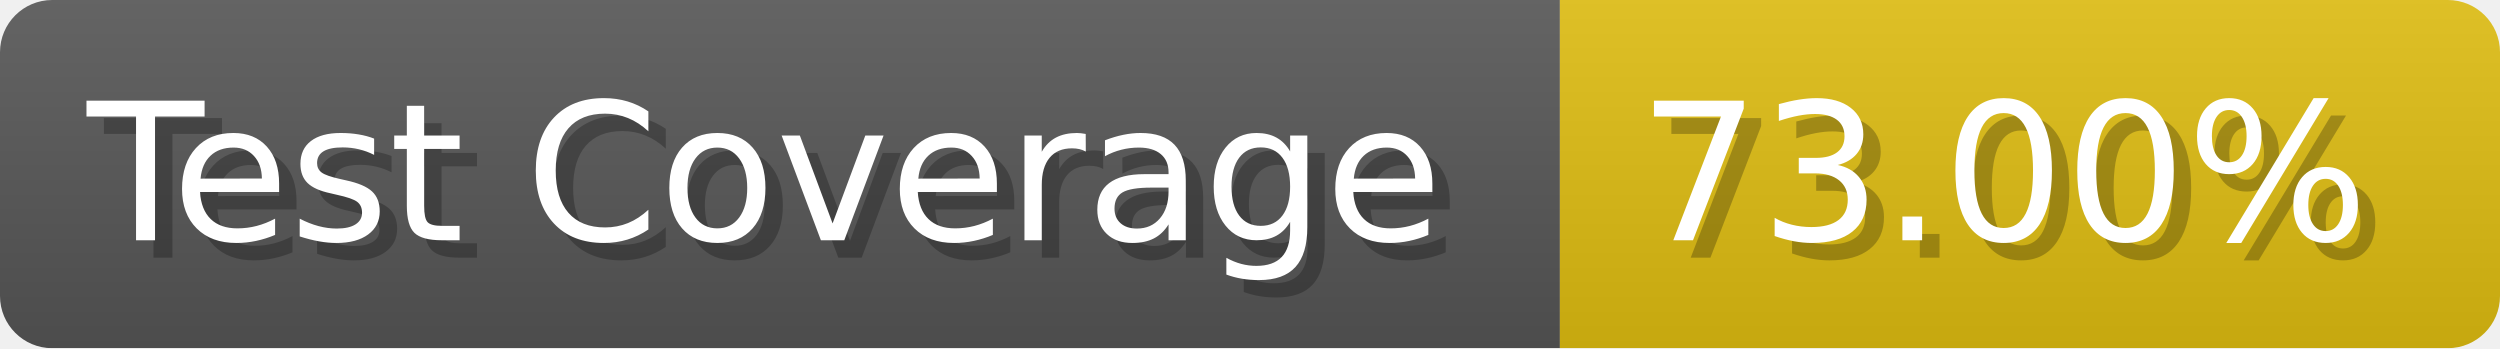
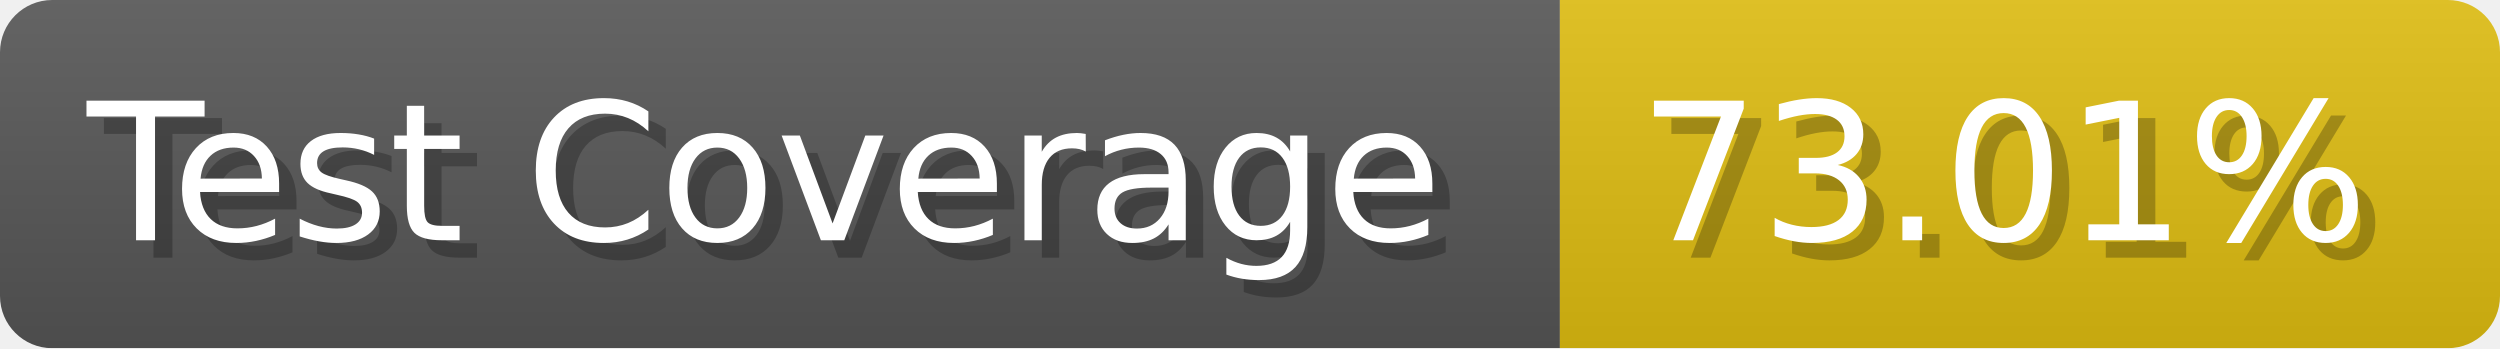
- <svg xmlns="http://www.w3.org/2000/svg" width="143.6" height="20" viewBox="0 0 1436 200" role="img" aria-label="Test Coverage: 73.00%">
+ <svg xmlns="http://www.w3.org/2000/svg" width="143.6" height="20" viewBox="0 0 1436 200" role="img" aria-label="Test Coverage: 73.01%">
  <linearGradient id="a" x2="0" y2="100%">
    <stop offset="0" stop-opacity=".1" stop-color="#EEE" />
    <stop offset="1" stop-opacity=".1" />
  </linearGradient>
  <mask id="m">
    <rect width="1436" height="200" rx="30" fill="#FFF" />
  </mask>
  <g mask="url(#m)">
    <rect width="896" height="200" fill="#555" />
    <rect width="540" height="200" fill="#DB1" x="896" />
    <rect width="1436" height="200" fill="url(#a)" />
  </g>
  <g aria-hidden="true" fill="#fff" text-anchor="start" font-family="Verdana,DejaVu Sans,sans-serif" font-size="110">
    <text x="60" y="148" textLength="796" fill="#000" opacity="0.25">Test Coverage</text>
    <text x="50" y="138" textLength="796">Test Coverage</text>
-     <text x="951" y="148" textLength="440" fill="#000" opacity="0.25">73.00%</text>
-     <text x="941" y="138" textLength="440">73.00%</text>
+     <text x="951" y="148" textLength="440" fill="#000" opacity="0.25">73.01%</text>
+     <text x="941" y="138" textLength="440">73.01%</text>
  </g>
</svg>
